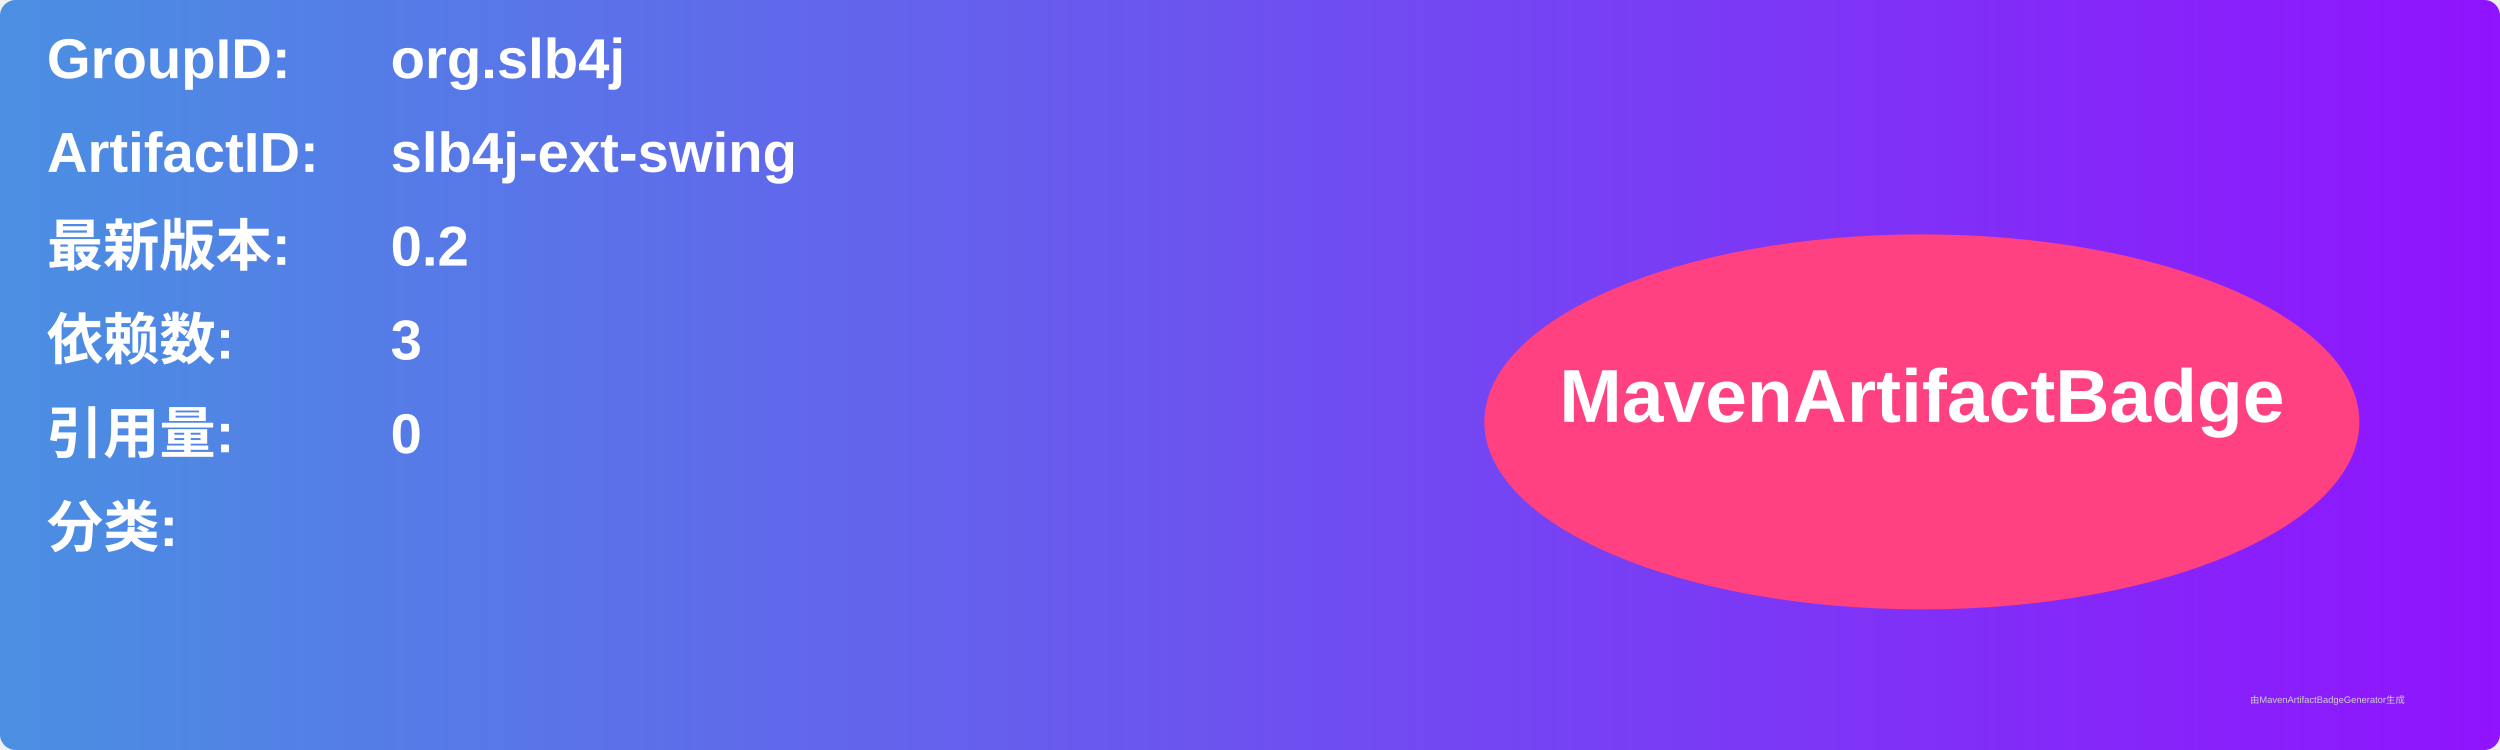
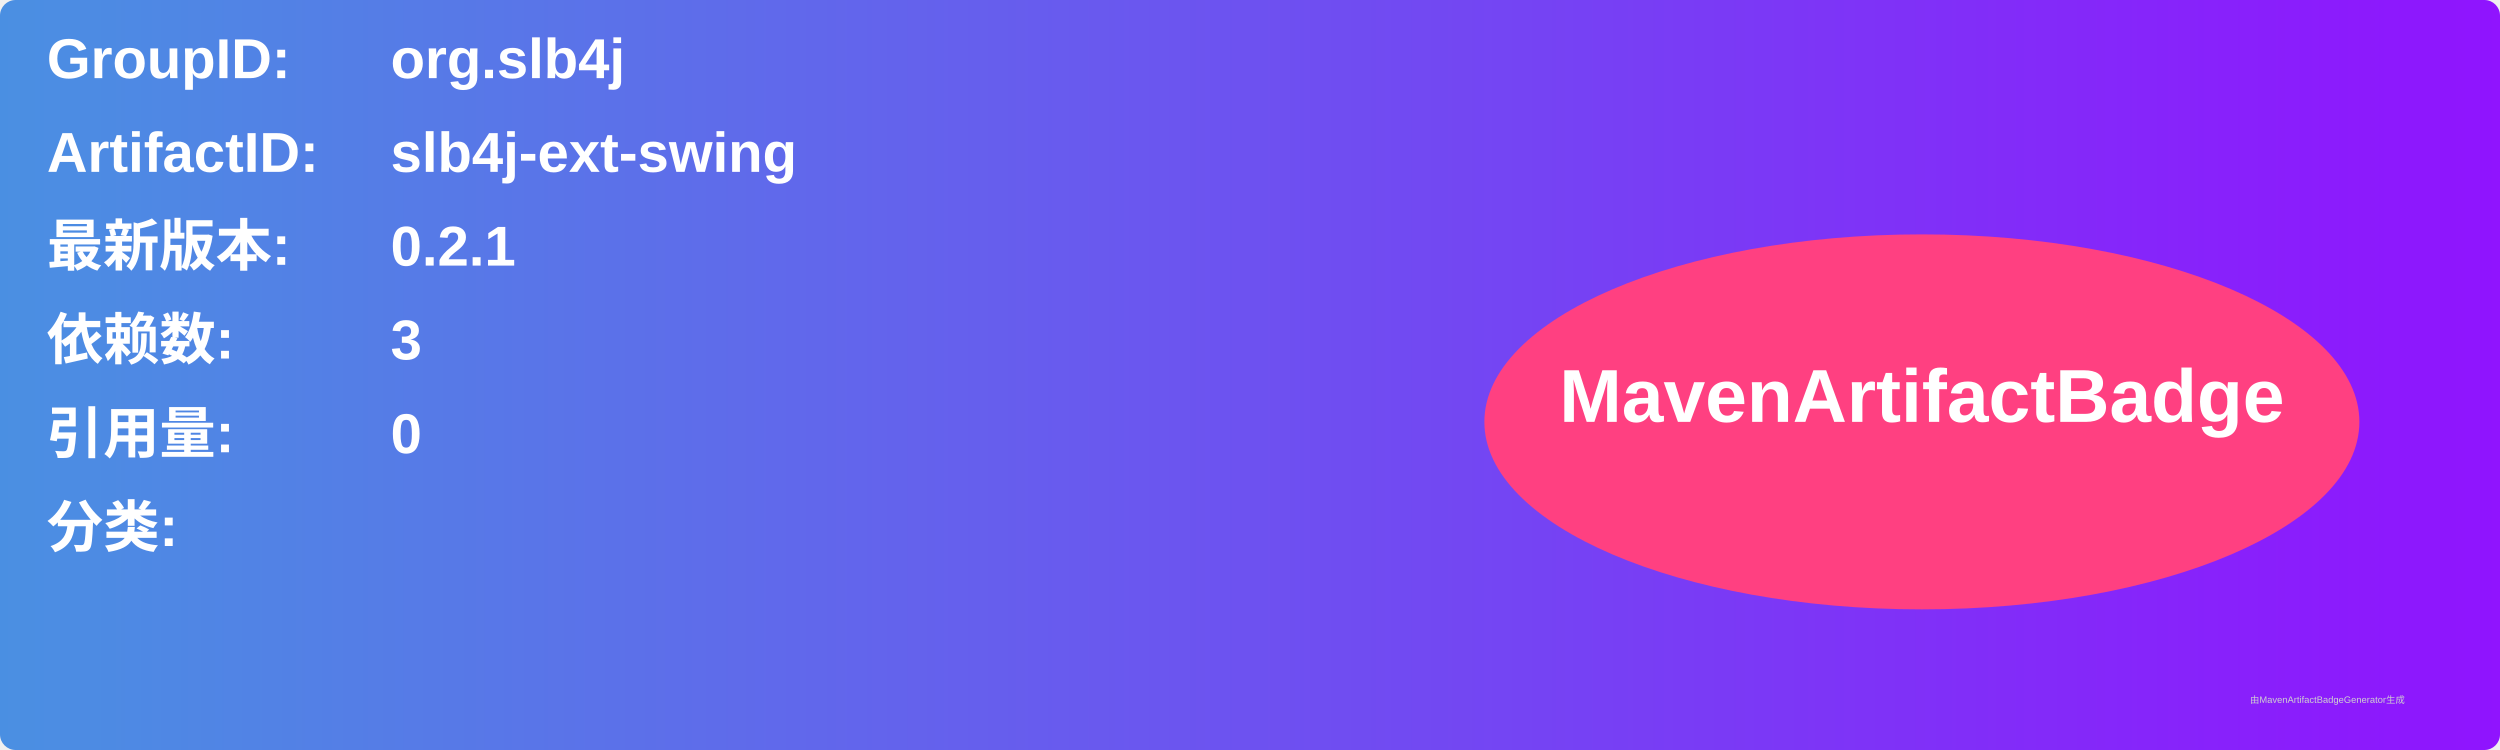
<svg xmlns="http://www.w3.org/2000/svg" width="800" height="240" viewBox="0 0 800 240">
  <linearGradient id="grad" x1="0%" y1="0%" x2="100%" y2="0%">
    <stop offset="0%" stop-color="#4a90e2" />
    <stop offset="100%" stop-color="#9013fe" />
  </linearGradient>
  <rect width="100%" height="100%" rx="5" ry="5" fill="url(#grad)" />
  <g transform="translate(15, 15)">
    <text x="0" y="10" font-family="Arial" font-size="18" fill="white" font-weight="bold" width="260">GroupID:</text>
    <text x="110" y="10" font-family="Arial" font-size="18" fill="white" font-weight="bold" width="460">org.slb4j</text>
    <text x="0" y="40" font-family="Arial" font-size="18" fill="white" font-weight="bold" width="260">ArtifactID:</text>
    <text x="110" y="40" font-family="Arial" font-size="18" fill="white" font-weight="bold" width="460">slb4j-ext-swing</text>
    <text x="0" y="70" font-family="Arial" font-size="18" fill="white" font-weight="bold">最新版本:</text>
    <text x="110" y="70" font-family="Arial" font-size="18" fill="white" font-weight="bold">
-       <tspan font-weight="bold">0.2</tspan>
+       <tspan font-weight="bold">0.2.1</tspan>
    </text>
    <text x="0" y="100" font-family="Arial" font-size="18" fill="white" font-weight="bold">依赖数: </text>
    <text x="110" y="100" font-family="Arial" font-size="18" fill="white">
      <tspan font-weight="bold">3</tspan>
    </text>
    <text x="0" y="130" font-family="Arial" font-size="18" fill="white" font-weight="bold">引用量: </text>
    <text x="110" y="130" font-family="Arial" font-size="18" fill="white">
      <tspan font-weight="bold">0</tspan>
    </text>
    <text x="0" y="160" font-family="Arial" font-size="18" fill="white" font-weight="bold">分类:</text>
    <text x="10" y="190" font-family="Arial" font-size="10" fill="white">
      <tspan font-weight="bold" />
    </text>
    <ellipse cx="600" cy="120" rx="140" ry="60" fill="#ff4081" />
    <text x="600" y="120" text-anchor="middle" font-family="Arial" font-size="24" fill="white" font-weight="bold">MavenArtifactBadge</text>
  </g>
  <text x="720" y="225" font-family="Arial" font-size="3" fill="#d0d0d0">由MavenArtifactBadgeGenerator生成</text>
</svg>
